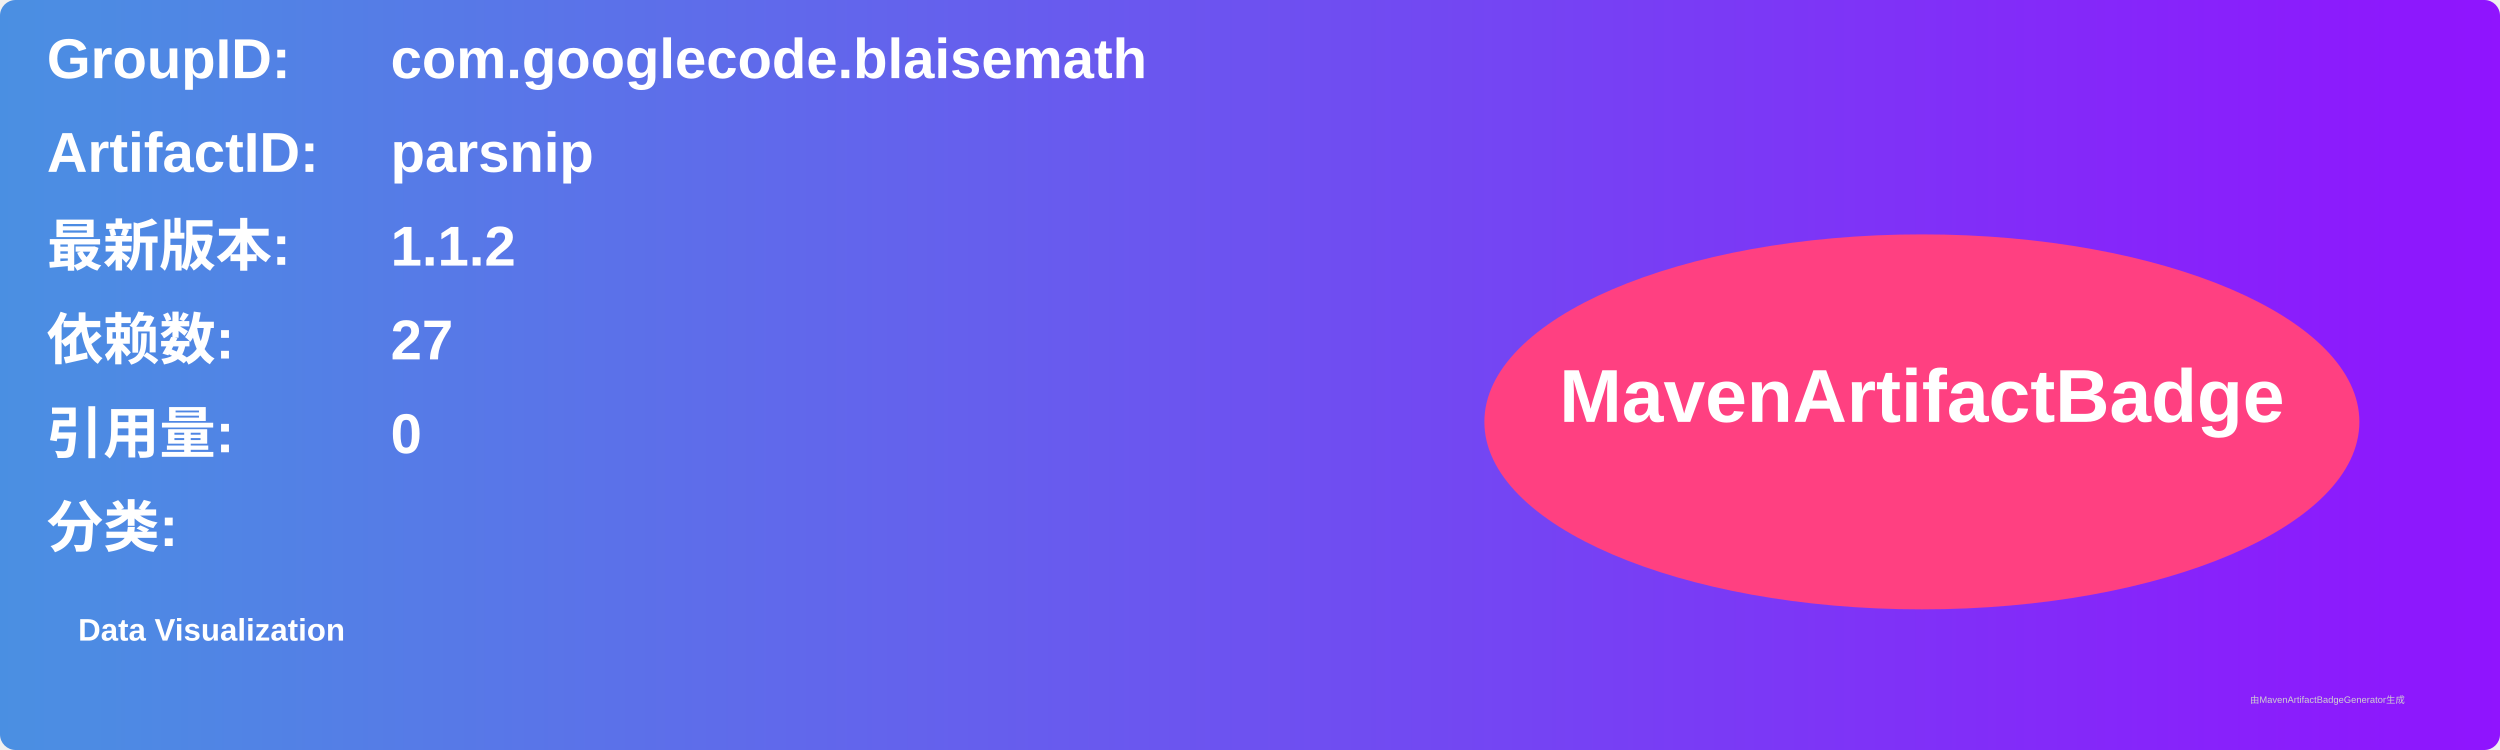
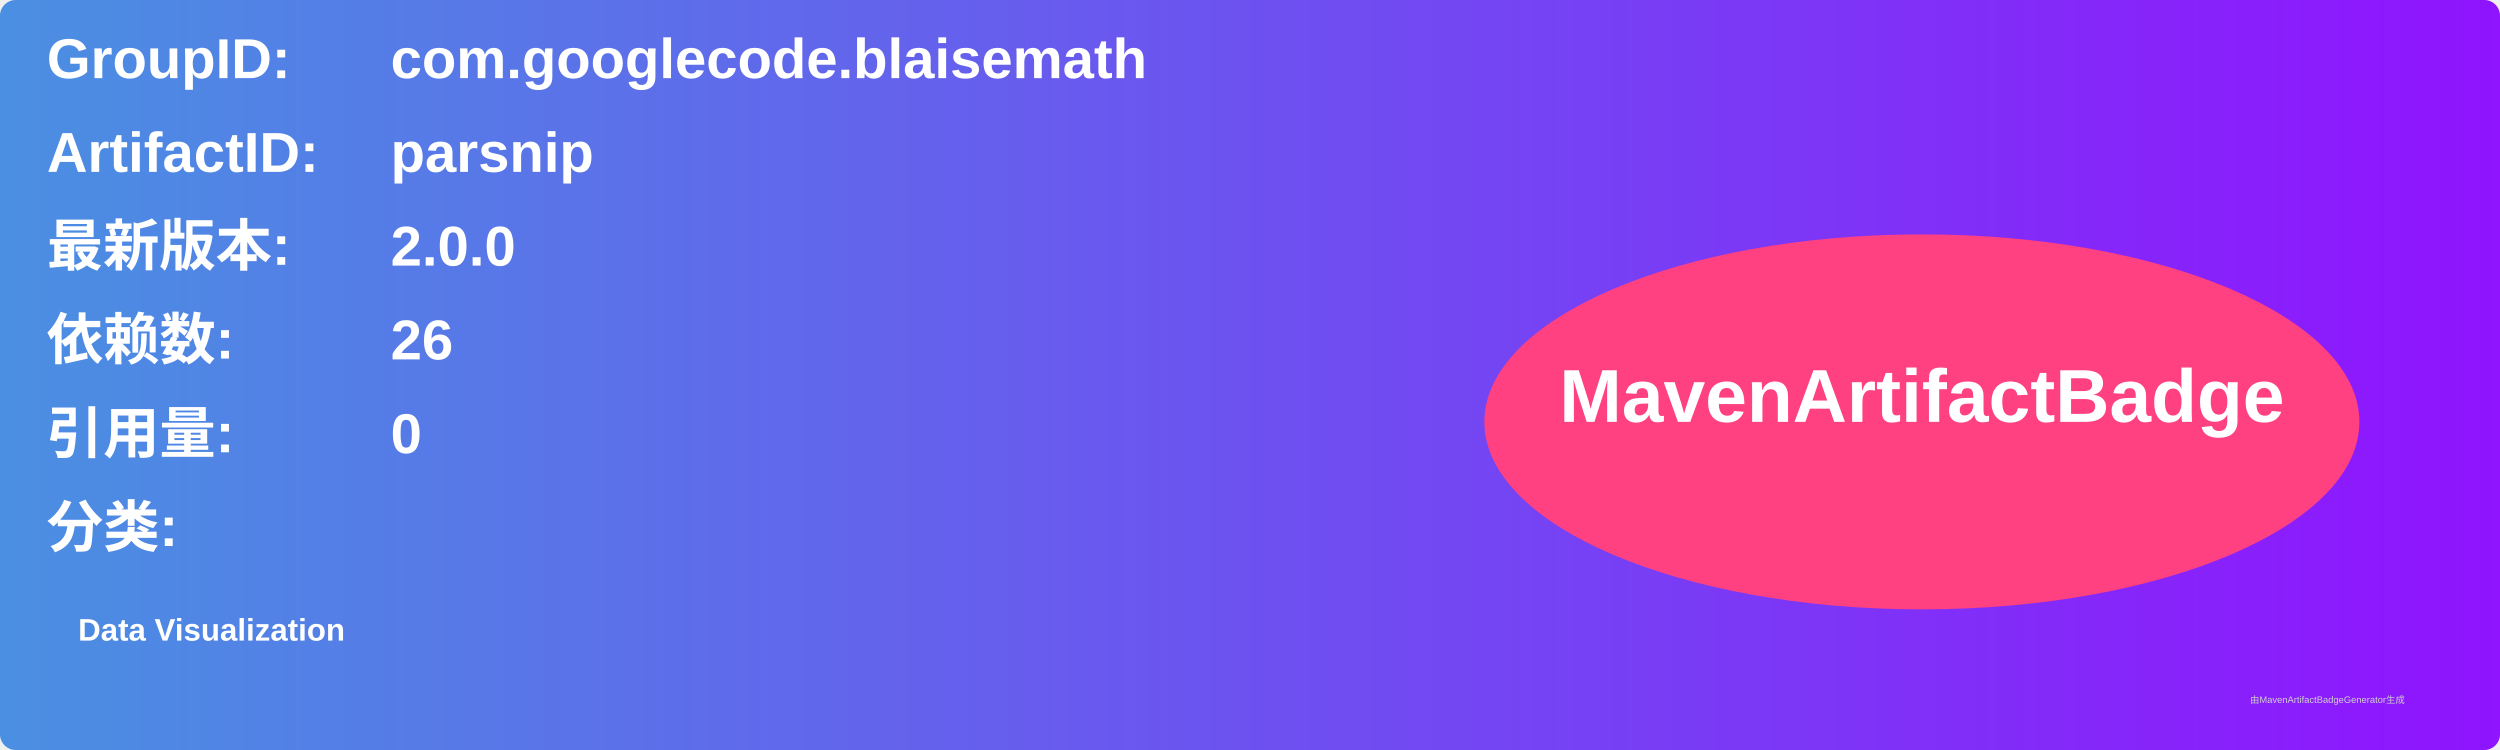
<svg xmlns="http://www.w3.org/2000/svg" width="800" height="240" viewBox="0 0 800 240">
  <linearGradient id="grad" x1="0%" y1="0%" x2="100%" y2="0%">
    <stop offset="0%" stop-color="#4a90e2" />
    <stop offset="100%" stop-color="#9013fe" />
  </linearGradient>
  <rect width="100%" height="100%" rx="5" ry="5" fill="url(#grad)" />
  <g transform="translate(15, 15)">
    <text x="0" y="10" font-family="Arial" font-size="18" fill="white" font-weight="bold" width="260">GroupID:</text>
    <text x="110" y="10" font-family="Arial" font-size="18" fill="white" font-weight="bold" width="460">com.googlecode.blaisemath</text>
    <text x="0" y="40" font-family="Arial" font-size="18" fill="white" font-weight="bold" width="260">ArtifactID:</text>
    <text x="110" y="40" font-family="Arial" font-size="18" fill="white" font-weight="bold" width="460">parsnip</text>
    <text x="0" y="70" font-family="Arial" font-size="18" fill="white" font-weight="bold">最新版本:</text>
    <text x="110" y="70" font-family="Arial" font-size="18" fill="white" font-weight="bold">
-       <tspan font-weight="bold">1.1.2</tspan>
+       <tspan font-weight="bold">2.0.0</tspan>
    </text>
    <text x="0" y="100" font-family="Arial" font-size="18" fill="white" font-weight="bold">依赖数: </text>
    <text x="110" y="100" font-family="Arial" font-size="18" fill="white">
-       <tspan font-weight="bold">27</tspan>
+       <tspan font-weight="bold">26</tspan>
    </text>
    <text x="0" y="130" font-family="Arial" font-size="18" fill="white" font-weight="bold">引用量: </text>
    <text x="110" y="130" font-family="Arial" font-size="18" fill="white">
      <tspan font-weight="bold">0</tspan>
    </text>
    <text x="0" y="160" font-family="Arial" font-size="18" fill="white" font-weight="bold">分类:</text>
    <text x="10" y="190" font-family="Arial" font-size="10" fill="white">
      <tspan font-weight="bold">Data Visualization</tspan>
    </text>
    <ellipse cx="600" cy="120" rx="140" ry="60" fill="#ff4081" />
    <text x="600" y="120" text-anchor="middle" font-family="Arial" font-size="24" fill="white" font-weight="bold">MavenArtifactBadge</text>
  </g>
  <text x="720" y="225" font-family="Arial" font-size="3" fill="#d0d0d0">由MavenArtifactBadgeGenerator生成</text>
</svg>
